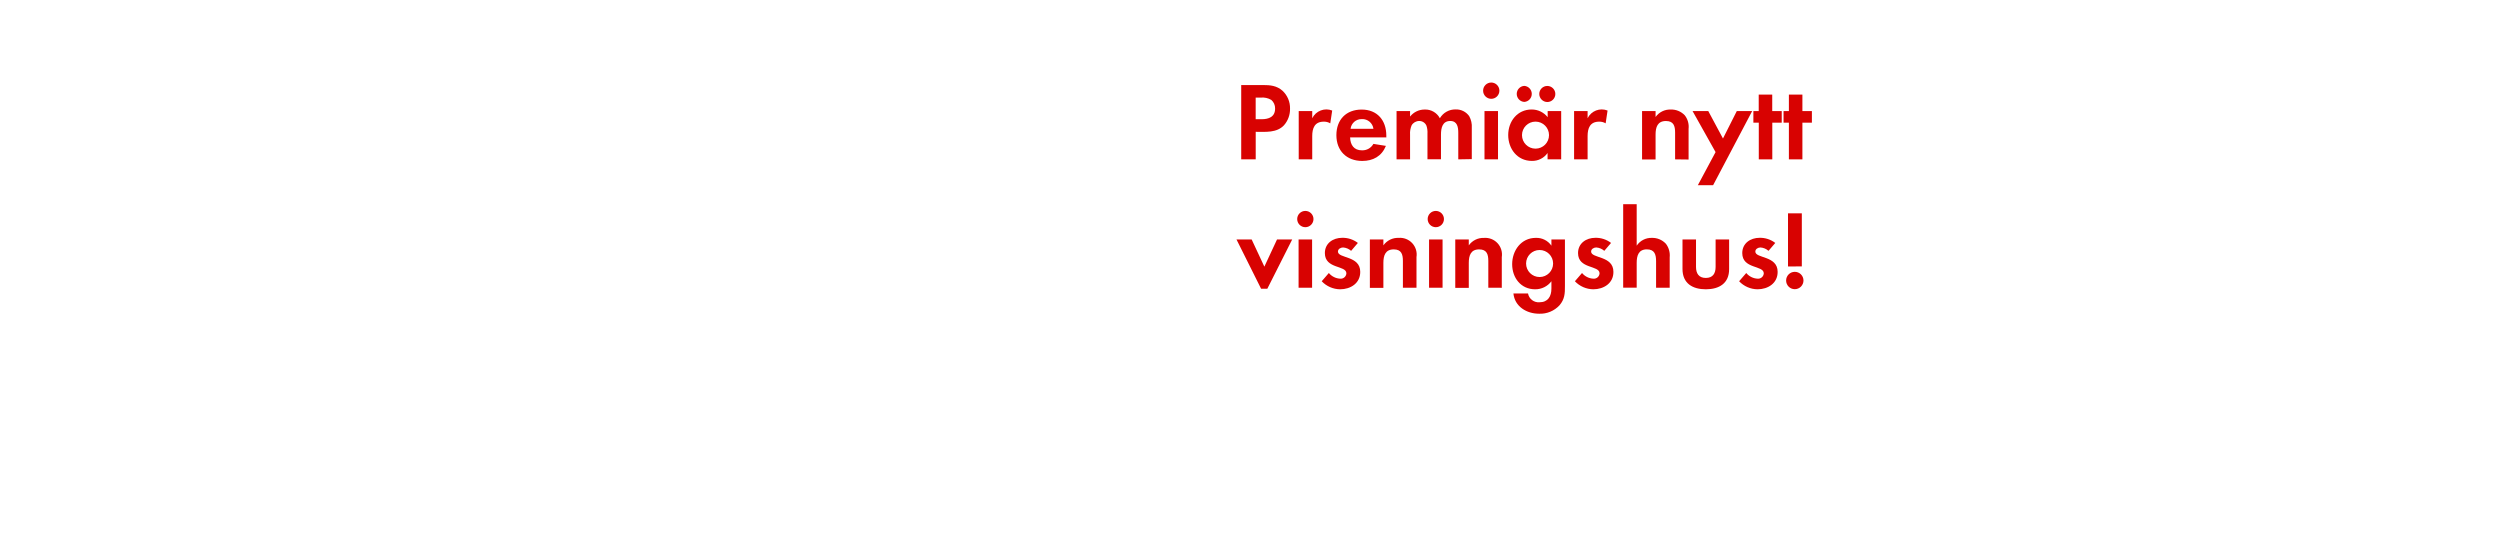
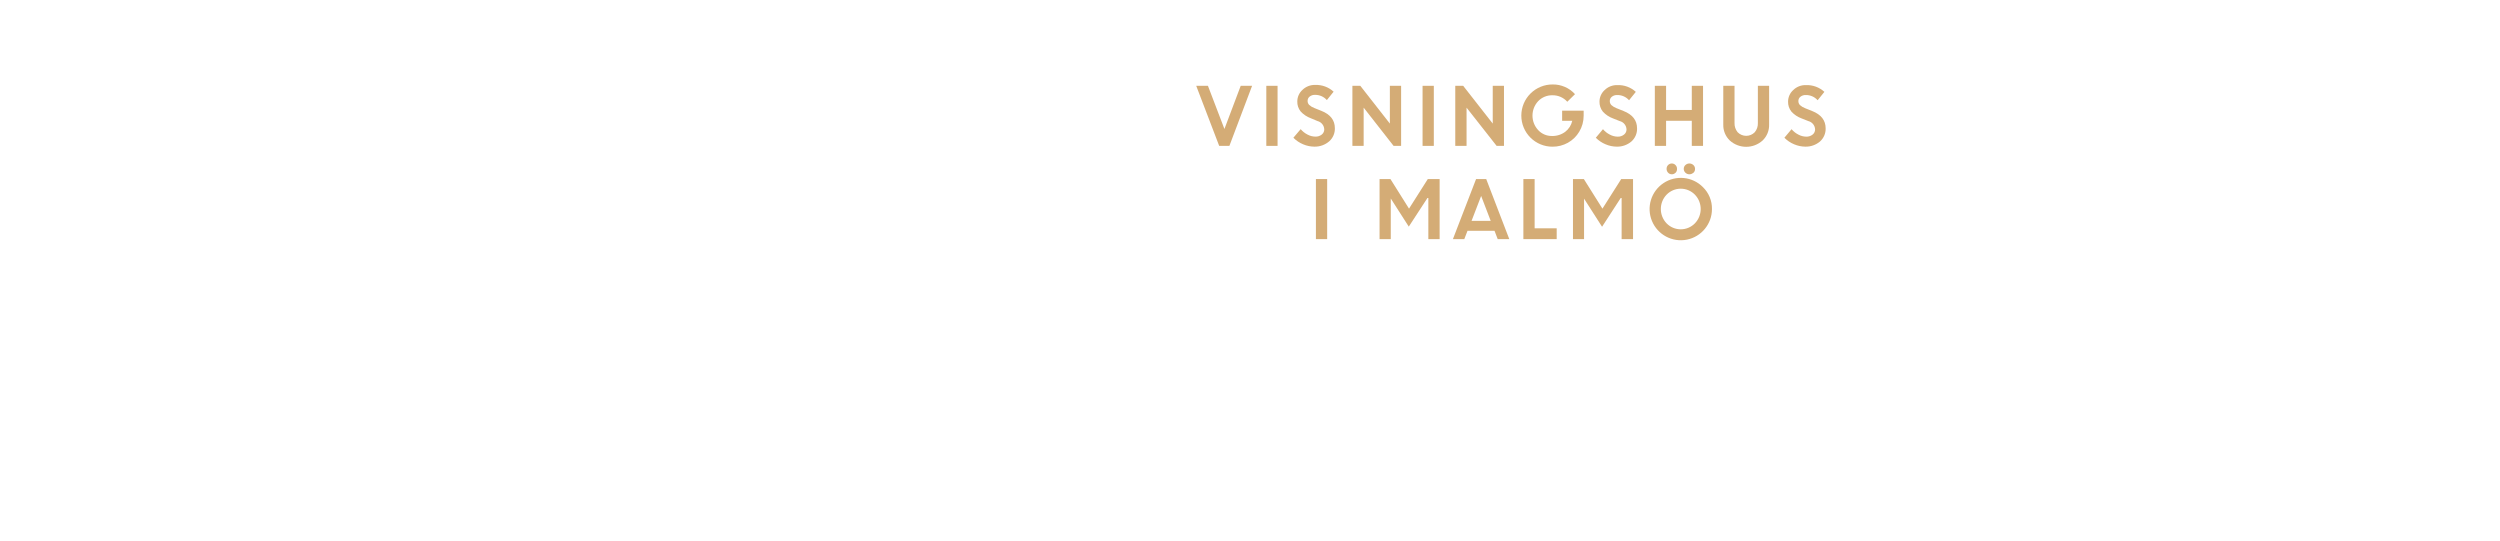
<svg xmlns="http://www.w3.org/2000/svg" id="Layer_1" data-name="Layer 1" viewBox="0 0 740 160">
  <defs>
-     <style>.cls-1{fill:#d80201;}</style>
+     <style>.cls-1{fill:#d4ac76;}</style>
  </defs>
-   <path class="cls-1" d="M380.07,37.07c-2.15,2.31-5.51,1.95-8.38,1.95v8.15h-4.29v-22h6.4c2.18,0,4.09.17,5.81,1.68a7,7,0,0,1,2.24,5.31A7.23,7.23,0,0,1,380.07,37.07Zm-3.76-7.49a5.13,5.13,0,0,0-3.14-.69h-1.49v6.4h1.75c2.15,0,4-.69,4-3.17A3.26,3.26,0,0,0,376.31,29.58Z" />
-   <path class="cls-1" d="M393.76,36.51a3.53,3.53,0,0,0-1.91-.5c-2.71,0-3.43,1.91-3.43,4.29v6.86h-4V32.88h4V35a4.66,4.66,0,0,1,5.91-2.28Z" />
-   <path class="cls-1" d="M399.63,40.67c.07,2.21,1.12,3.83,3.5,3.83a3.74,3.74,0,0,0,3.4-1.91l3.7.59c-1.25,3.07-3.8,4.46-7,4.46-4.62,0-7.66-3-7.66-7.62s2.9-7.59,7.49-7.59,7.29,3.17,7.29,7.72v.53Zm3.47-5.41a3.24,3.24,0,0,0-3.33,2.87h6.77A3.31,3.31,0,0,0,403.1,35.25Z" />
-   <path class="cls-1" d="M431.65,47.17V39.34c0-1.68-.26-3.53-2.38-3.53-2.34,0-2.74,2.15-2.74,4v7.33h-4V39.58a6.37,6.37,0,0,0-.3-2.38,2.31,2.31,0,0,0-2.15-1.39,2.6,2.6,0,0,0-2.24,1.29,5.93,5.93,0,0,0-.46,2.74v7.33h-4V32.88h4v1.62a5.49,5.49,0,0,1,4.36-2.08A4.86,4.86,0,0,1,426.2,35a5.28,5.28,0,0,1,4.69-2.61,4.7,4.7,0,0,1,4,2,6.3,6.3,0,0,1,.76,3.47v9.24Z" />
-   <path class="cls-1" d="M441.41,29.25a2.41,2.41,0,0,1,0-4.82,2.41,2.41,0,0,1,0,4.82Zm-2,17.92V32.88h4V47.17Z" />
-   <path class="cls-1" d="M458.08,47.17V45.29a5.52,5.52,0,0,1-4.65,2.34c-4.29,0-7-3.56-7-7.66s2.74-7.56,6.93-7.56a6,6,0,0,1,4.75,2.28V32.88h4V47.17Zm-6.9-17a2.38,2.38,0,0,1,0-4.75,2.38,2.38,0,0,1,0,4.75ZM454.51,36a4,4,0,1,0,4,4A4,4,0,0,0,454.51,36ZM458,30.2a2.41,2.41,0,0,1-2.38-2.38A2.38,2.38,0,1,1,458,30.2Z" />
-   <path class="cls-1" d="M475.27,36.51a3.53,3.53,0,0,0-1.91-.5c-2.71,0-3.43,1.91-3.43,4.29v6.86h-4V32.88h4V35a4.66,4.66,0,0,1,5.91-2.28Z" />
-   <path class="cls-1" d="M495.83,47.17V39.25c0-1.95-.43-3.43-2.71-3.43-2.48,0-3.07,1.81-3.07,4v7.39h-4V32.88h4v1.75a5.28,5.28,0,0,1,4.49-2.21,5.48,5.48,0,0,1,4.16,1.72,5.5,5.5,0,0,1,1.12,4v9.08Z" />
-   <path class="cls-1" d="M507.08,54.82h-4.52l5.25-9.8L501,32.88h4.65L510,41l4.09-8.12h4.55Z" />
-   <path class="cls-1" d="M524.6,36.31V47.17h-4V36.31H519V32.88h1.58V28h4v4.88h2.81v3.43Z" />
-   <path class="cls-1" d="M533.51,36.31V47.17h-4V36.31h-1.58V32.88h1.58V28h4v4.88h2.81v3.43Z" />
-   <path class="cls-1" d="M375.13,85.46h-1.85L366,70.88h4.49l3.76,8.05L378,70.88h4.49Z" />
-   <path class="cls-1" d="M386.38,67.25a2.41,2.41,0,0,1,0-4.82,2.41,2.41,0,0,1,0,4.82Zm-2,17.92V70.88h4V85.17Z" />
-   <path class="cls-1" d="M396.68,85.63a7.6,7.6,0,0,1-5.45-2.38l2.11-2.44a4.64,4.64,0,0,0,3.37,1.68,1.68,1.68,0,0,0,1.82-1.58c0-2.44-6.37-1.22-6.37-6,0-2.9,2.41-4.52,5.12-4.52a7.36,7.36,0,0,1,4.65,1.52l-2,2.34a4,4,0,0,0-2.38-1c-.69,0-1.52.43-1.52,1.22,0,2.08,6.6,1.15,6.6,6C402.65,83.85,399.75,85.63,396.68,85.63Z" />
-   <path class="cls-1" d="M415.26,85.17V77.25c0-1.95-.43-3.43-2.71-3.43-2.48,0-3.07,1.81-3.07,4v7.39h-4V70.88h4v1.75A5.28,5.28,0,0,1,414,70.41a4.94,4.94,0,0,1,5.28,5.68v9.08Z" />
-   <path class="cls-1" d="M425,67.25a2.41,2.41,0,0,1,0-4.82,2.41,2.41,0,0,1,0,4.82Zm-2,17.92V70.88h4V85.17Z" />
-   <path class="cls-1" d="M440.54,85.17V77.25c0-1.95-.43-3.43-2.71-3.43-2.48,0-3.07,1.81-3.07,4v7.39h-4V70.88h4v1.75a5.28,5.28,0,0,1,4.49-2.21,4.94,4.94,0,0,1,5.28,5.68v9.08Z" />
-   <path class="cls-1" d="M461.63,90.35a7.79,7.79,0,0,1-6.07,2.51c-3.66,0-7.2-2.11-7.59-6h4.32a3.18,3.18,0,0,0,3.4,2.61c2.51,0,3.53-1.75,3.53-4.06V83.25a5.94,5.94,0,0,1-4.82,2.38c-4.22,0-6.8-3.4-6.8-7.43s2.64-7.79,7-7.79a5.36,5.36,0,0,1,4.62,2.31V70.88h4V84.64C463.24,86.88,463.14,88.57,461.63,90.35ZM455.72,74a4,4,0,1,0,4,4A4,4,0,0,0,455.72,74Z" />
-   <path class="cls-1" d="M471.62,85.63a7.6,7.6,0,0,1-5.45-2.38l2.11-2.44a4.64,4.64,0,0,0,3.37,1.68,1.68,1.68,0,0,0,1.82-1.58c0-2.44-6.37-1.22-6.37-6,0-2.9,2.41-4.52,5.12-4.52a7.36,7.36,0,0,1,4.65,1.52l-2,2.34a4,4,0,0,0-2.38-1c-.69,0-1.52.43-1.52,1.22,0,2.08,6.6,1.15,6.6,6C477.6,83.85,474.69,85.63,471.62,85.63Z" />
-   <path class="cls-1" d="M490.2,85.17V77.34c0-2-.43-3.53-2.74-3.53-2.48,0-3,1.91-3,4v7.33h-4V60.45h4V72.72a5.2,5.2,0,0,1,4.49-2.31,5.46,5.46,0,0,1,4.16,1.75,5.67,5.67,0,0,1,1.12,4v9Z" />
-   <path class="cls-1" d="M504.92,85.63c-3.93,0-6.9-1.75-6.9-6V70.88h4V79c0,1.95.83,3.27,2.9,3.27s2.9-1.32,2.9-3.27V70.88h4v8.75C511.85,83.88,508.85,85.63,504.92,85.63Z" />
-   <path class="cls-1" d="M520.23,85.63a7.6,7.6,0,0,1-5.45-2.38l2.11-2.44a4.64,4.64,0,0,0,3.37,1.68,1.68,1.68,0,0,0,1.82-1.58c0-2.44-6.37-1.22-6.37-6,0-2.9,2.41-4.52,5.12-4.52a7.36,7.36,0,0,1,4.65,1.52l-2,2.34a4,4,0,0,0-2.38-1c-.69,0-1.52.43-1.52,1.22,0,2.08,6.6,1.15,6.6,6C526.2,83.85,523.3,85.63,520.23,85.63Z" />
-   <path class="cls-1" d="M531.25,85.6A2.57,2.57,0,1,1,533.83,83,2.58,2.58,0,0,1,531.25,85.6Zm-2-6.73V63.15h4.09V78.86Z" />
+   <path class="cls-1" d="M360.88,43.18l-6.8-17.78h3.47l4.88,12.78,4.82-12.78h3.37L363.9,43.18Z" />
+   <path class="cls-1" d="M374.83,43.18V25.4h3.33V43.18Z" />
+   <path class="cls-1" d="M389.07,43.41a8.55,8.55,0,0,1-3.35-.7,8.77,8.77,0,0,1-2.88-1.94L385,38.23a6.46,6.46,0,0,0,2,1.59,5,5,0,0,0,2.34.62,2.88,2.88,0,0,0,1.9-.61,1.91,1.91,0,0,0,.74-1.53,2.65,2.65,0,0,0-2-2.47L388,35a7.61,7.61,0,0,1-3-2,4.53,4.53,0,0,1-1-3,4.62,4.62,0,0,1,1.51-3.38,5.16,5.16,0,0,1,3.77-1.48,7.65,7.65,0,0,1,5.47,2l-2,2.48a4.58,4.58,0,0,0-3.51-1.54,2.38,2.38,0,0,0-1.59.51,1.58,1.58,0,0,0-.6,1.25,1.66,1.66,0,0,0,.47,1.22,4.71,4.71,0,0,0,1.53.92l2.07.83q4,1.58,4,5.13a5,5,0,0,1-1.67,3.89A6.48,6.48,0,0,1,389.07,43.41Z" />
+   <path class="cls-1" d="M400.31,43.18V25.4h2.34l8.75,11.18V25.4h3.33V43.18H412.5l-8.86-11.32V43.18Z" />
+   <path class="cls-1" d="M421.08,43.18V25.4h3.33V43.18Z" />
+   <path class="cls-1" d="M430.76,43.18V25.4h2.34l8.75,11.18V25.4h3.33V43.18H443L434.1,31.86V43.18Z" />
+   <path class="cls-1" d="M462.39,35.75v-3h6.37l0,1.52a9.12,9.12,0,0,1-1.3,4.71,9,9,0,0,1-3.37,3.28,9.19,9.19,0,0,1-4.53,1.16,9.2,9.2,0,0,1-9.25-9.21A9.22,9.22,0,0,1,459.58,25a8.77,8.77,0,0,1,6.62,2.87l-2.28,2.25a5.75,5.75,0,0,0-4.37-1.92,5.66,5.66,0,0,0-4.25,1.74,6.29,6.29,0,0,0,0,8.57,5.43,5.43,0,0,0,4,1.74,6.31,6.31,0,0,0,4-1.23,5.64,5.64,0,0,0,2.09-3.27Z" />
+   <path class="cls-1" d="M478.59,43.41a8.55,8.55,0,0,1-3.35-.7,8.76,8.76,0,0,1-2.88-1.94l2.12-2.53a6.44,6.44,0,0,0,2,1.59,5,5,0,0,0,2.34.62,2.87,2.87,0,0,0,1.89-.61,1.91,1.91,0,0,0,.74-1.53,2.65,2.65,0,0,0-2-2.47l-2-.79a7.61,7.61,0,0,1-3-2,4.53,4.53,0,0,1-1-3,4.61,4.61,0,0,1,1.51-3.38,5.16,5.16,0,0,1,3.77-1.48,7.66,7.66,0,0,1,5.47,2l-2,2.48a4.58,4.58,0,0,0-3.51-1.54,2.38,2.38,0,0,0-1.59.51,1.58,1.58,0,0,0-.6,1.25,1.66,1.66,0,0,0,.47,1.22,4.73,4.73,0,0,0,1.53.92l2.07.83q4,1.58,4,5.13a5,5,0,0,1-1.67,3.89A6.48,6.48,0,0,1,478.59,43.41Z" />
+   <path class="cls-1" d="M500.77,43.18V35.75h-7.61v7.43h-3.33V25.4h3.33v7.15h7.61V25.4h3.33V43.18Z" />
+   <path class="cls-1" d="M521.74,41.58a7.25,7.25,0,0,1-9.73,0,6.3,6.3,0,0,1-1.92-4.7V25.4h3.33v11a4.08,4.08,0,0,0,.92,2.74,3.54,3.54,0,0,0,5.07,0,4,4,0,0,0,.92-2.71V25.4h3.33V36.88A6.3,6.3,0,0,1,521.74,41.58Z" />
+   <path class="cls-1" d="M534.41,43.41a8.55,8.55,0,0,1-3.35-.7,8.76,8.76,0,0,1-2.88-1.94l2.12-2.53a6.44,6.44,0,0,0,2,1.59,5,5,0,0,0,2.34.62,2.87,2.87,0,0,0,1.89-.61,1.91,1.91,0,0,0,.74-1.53,2.65,2.65,0,0,0-2-2.47l-2-.79a7.61,7.61,0,0,1-3-2,4.53,4.53,0,0,1-1-3,4.61,4.61,0,0,1,1.51-3.38,5.16,5.16,0,0,1,3.77-1.48,7.66,7.66,0,0,1,5.47,2l-2,2.48a4.58,4.58,0,0,0-3.51-1.54,2.38,2.38,0,0,0-1.59.51,1.58,1.58,0,0,0-.6,1.25,1.66,1.66,0,0,0,.47,1.22,4.73,4.73,0,0,0,1.53.92l2.07.83q4,1.58,4,5.13a5,5,0,0,1-1.67,3.89A6.48,6.48,0,0,1,534.41,43.41Z" />
+   <path class="cls-1" d="M389.51,70.78V53h3.33V70.78Z" />
+   <path class="cls-1" d="M408.35,70.78V53h3.22l5.5,8.76L422.63,53h3.5V70.78h-3.34V58.61l-.27,0L417,67.08l-5.38-8.4h.05V70.78Z" />
+   <path class="cls-1" d="M430.06,70.78,436.92,53h3l6.83,17.78h-3.43l-.94-2.46h-8l-.95,2.46ZM438.42,58l-2.84,7.38h5.67Z" />
+   <path class="cls-1" d="M450.92,70.78V53h3.33V67.58h6.53v3.2Z" />
+   <path class="cls-1" d="M465.6,70.78V53h3.22l5.5,8.76L479.88,53h3.5V70.78H480V58.61l-.27,0-5.52,8.51-5.38-8.4h.05V70.78Z" />
+   <path class="cls-1" d="M506.74,61.88a9.23,9.23,0,1,1-2.7-6.52A8.85,8.85,0,0,1,506.74,61.88Zm-13.42,4.24a5.85,5.85,0,0,0,8.36,0,6.11,6.11,0,0,0,0-8.51,5.85,5.85,0,0,0-8.36,0,6.14,6.14,0,0,0,0,8.51Zm2.63-15a1.43,1.43,0,0,1-1.09.47,1.47,1.47,0,0,1-1.1-.47,1.58,1.58,0,0,1-.45-1.14,1.54,1.54,0,0,1,1.55-1.59,1.46,1.46,0,0,1,1.08.46,1.54,1.54,0,0,1,.46,1.13A1.6,1.6,0,0,1,495.95,51.17Zm5.29,0a1.71,1.71,0,0,1-2.36,0,1.53,1.53,0,0,1-.49-1.14,1.49,1.49,0,0,1,.49-1.13,1.74,1.74,0,0,1,2.36,0,1.49,1.49,0,0,1,.49,1.13A1.53,1.53,0,0,1,501.24,51.17Z" />
</svg>
